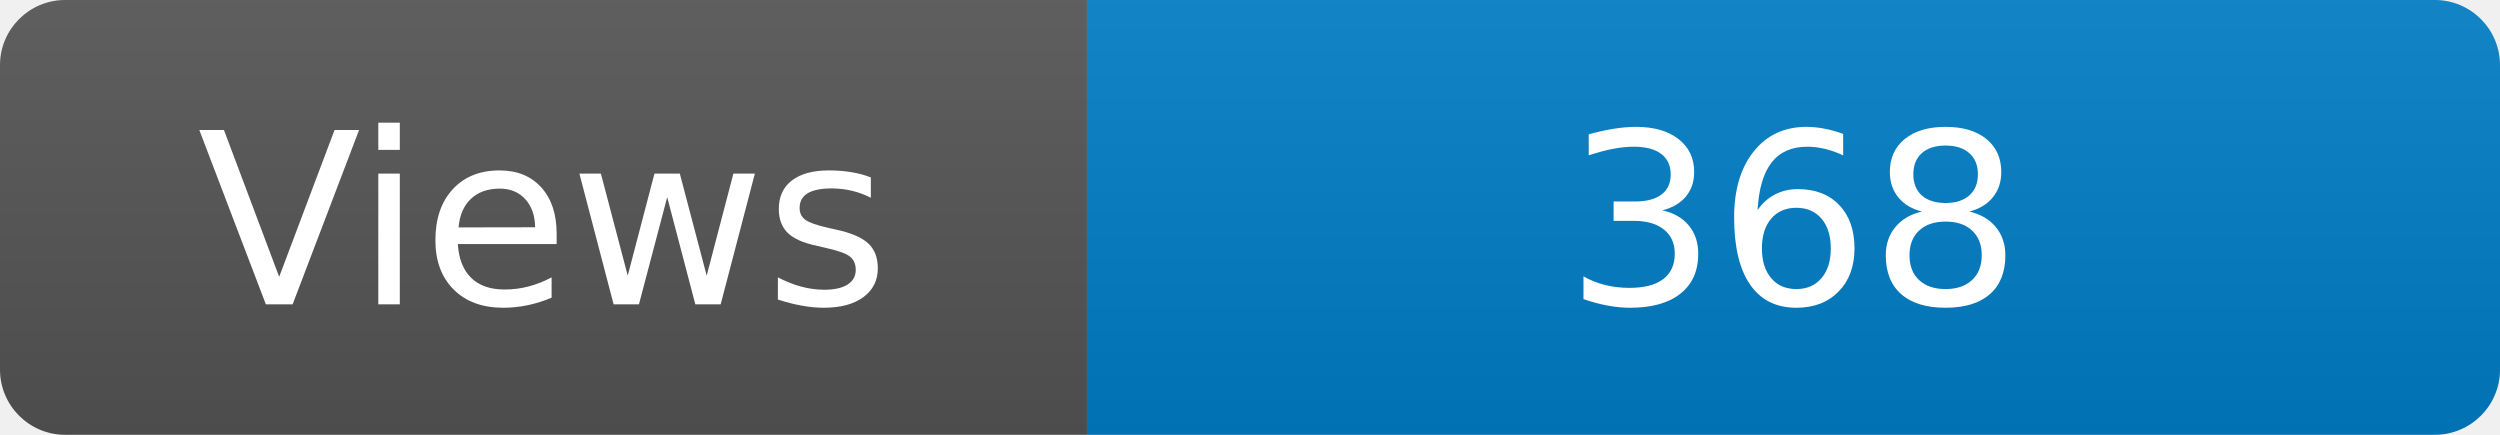
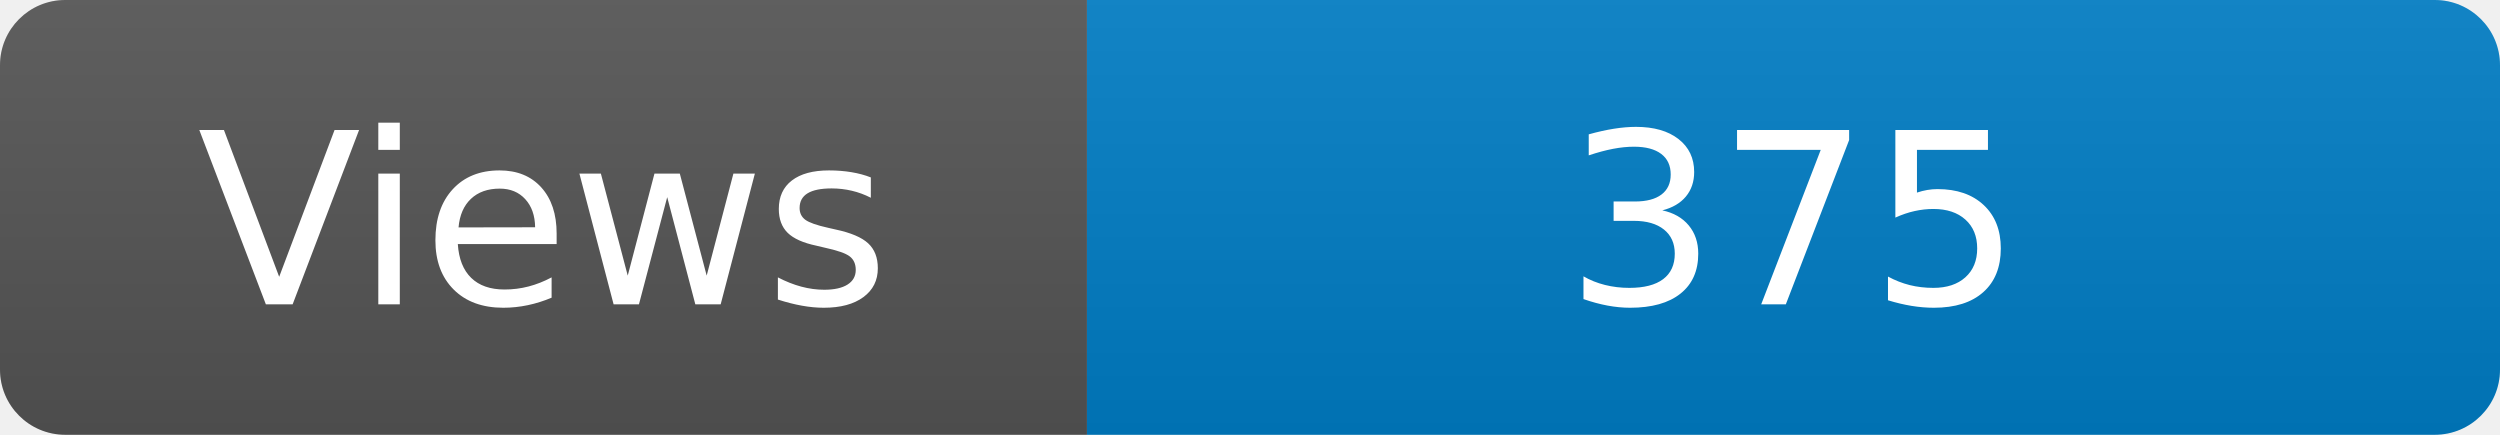
<svg xmlns="http://www.w3.org/2000/svg" width="115" height="20" role="img" aria-label="Maintained?: yes">
  <linearGradient id="s" x2="0" y2="100%">
    <stop offset="0" stop-color="#bbb" stop-opacity=".1" />
    <stop offset="1" stop-opacity=".1" />
  </linearGradient>
  <clipPath id="r">
    <rect width="115" height="20" rx="3" fill="#fff" />
  </clipPath>
  <g clip-path="url(#r)">
    <rect width="50" height="20" fill="#555" />
    <rect x="50" width="160" height="20" fill="#007ec6" />
    <rect width="115" height="20" fill="url(#s)" />
  </g>
  <g fill="#fff" text-anchor="middle" font-family="Verdana,Geneva,DejaVu Sans,sans-serif" font-size="110">
    <text x="250" y="140" transform="scale(.1)" fill="#fff">Views</text>
-     <text x="825" y="140" transform="scale(.1)" fill="#fff">368</text>
+     <text x="825" y="140" transform="scale(.1)" fill="#fff">375</text>
  </g>
</svg>
